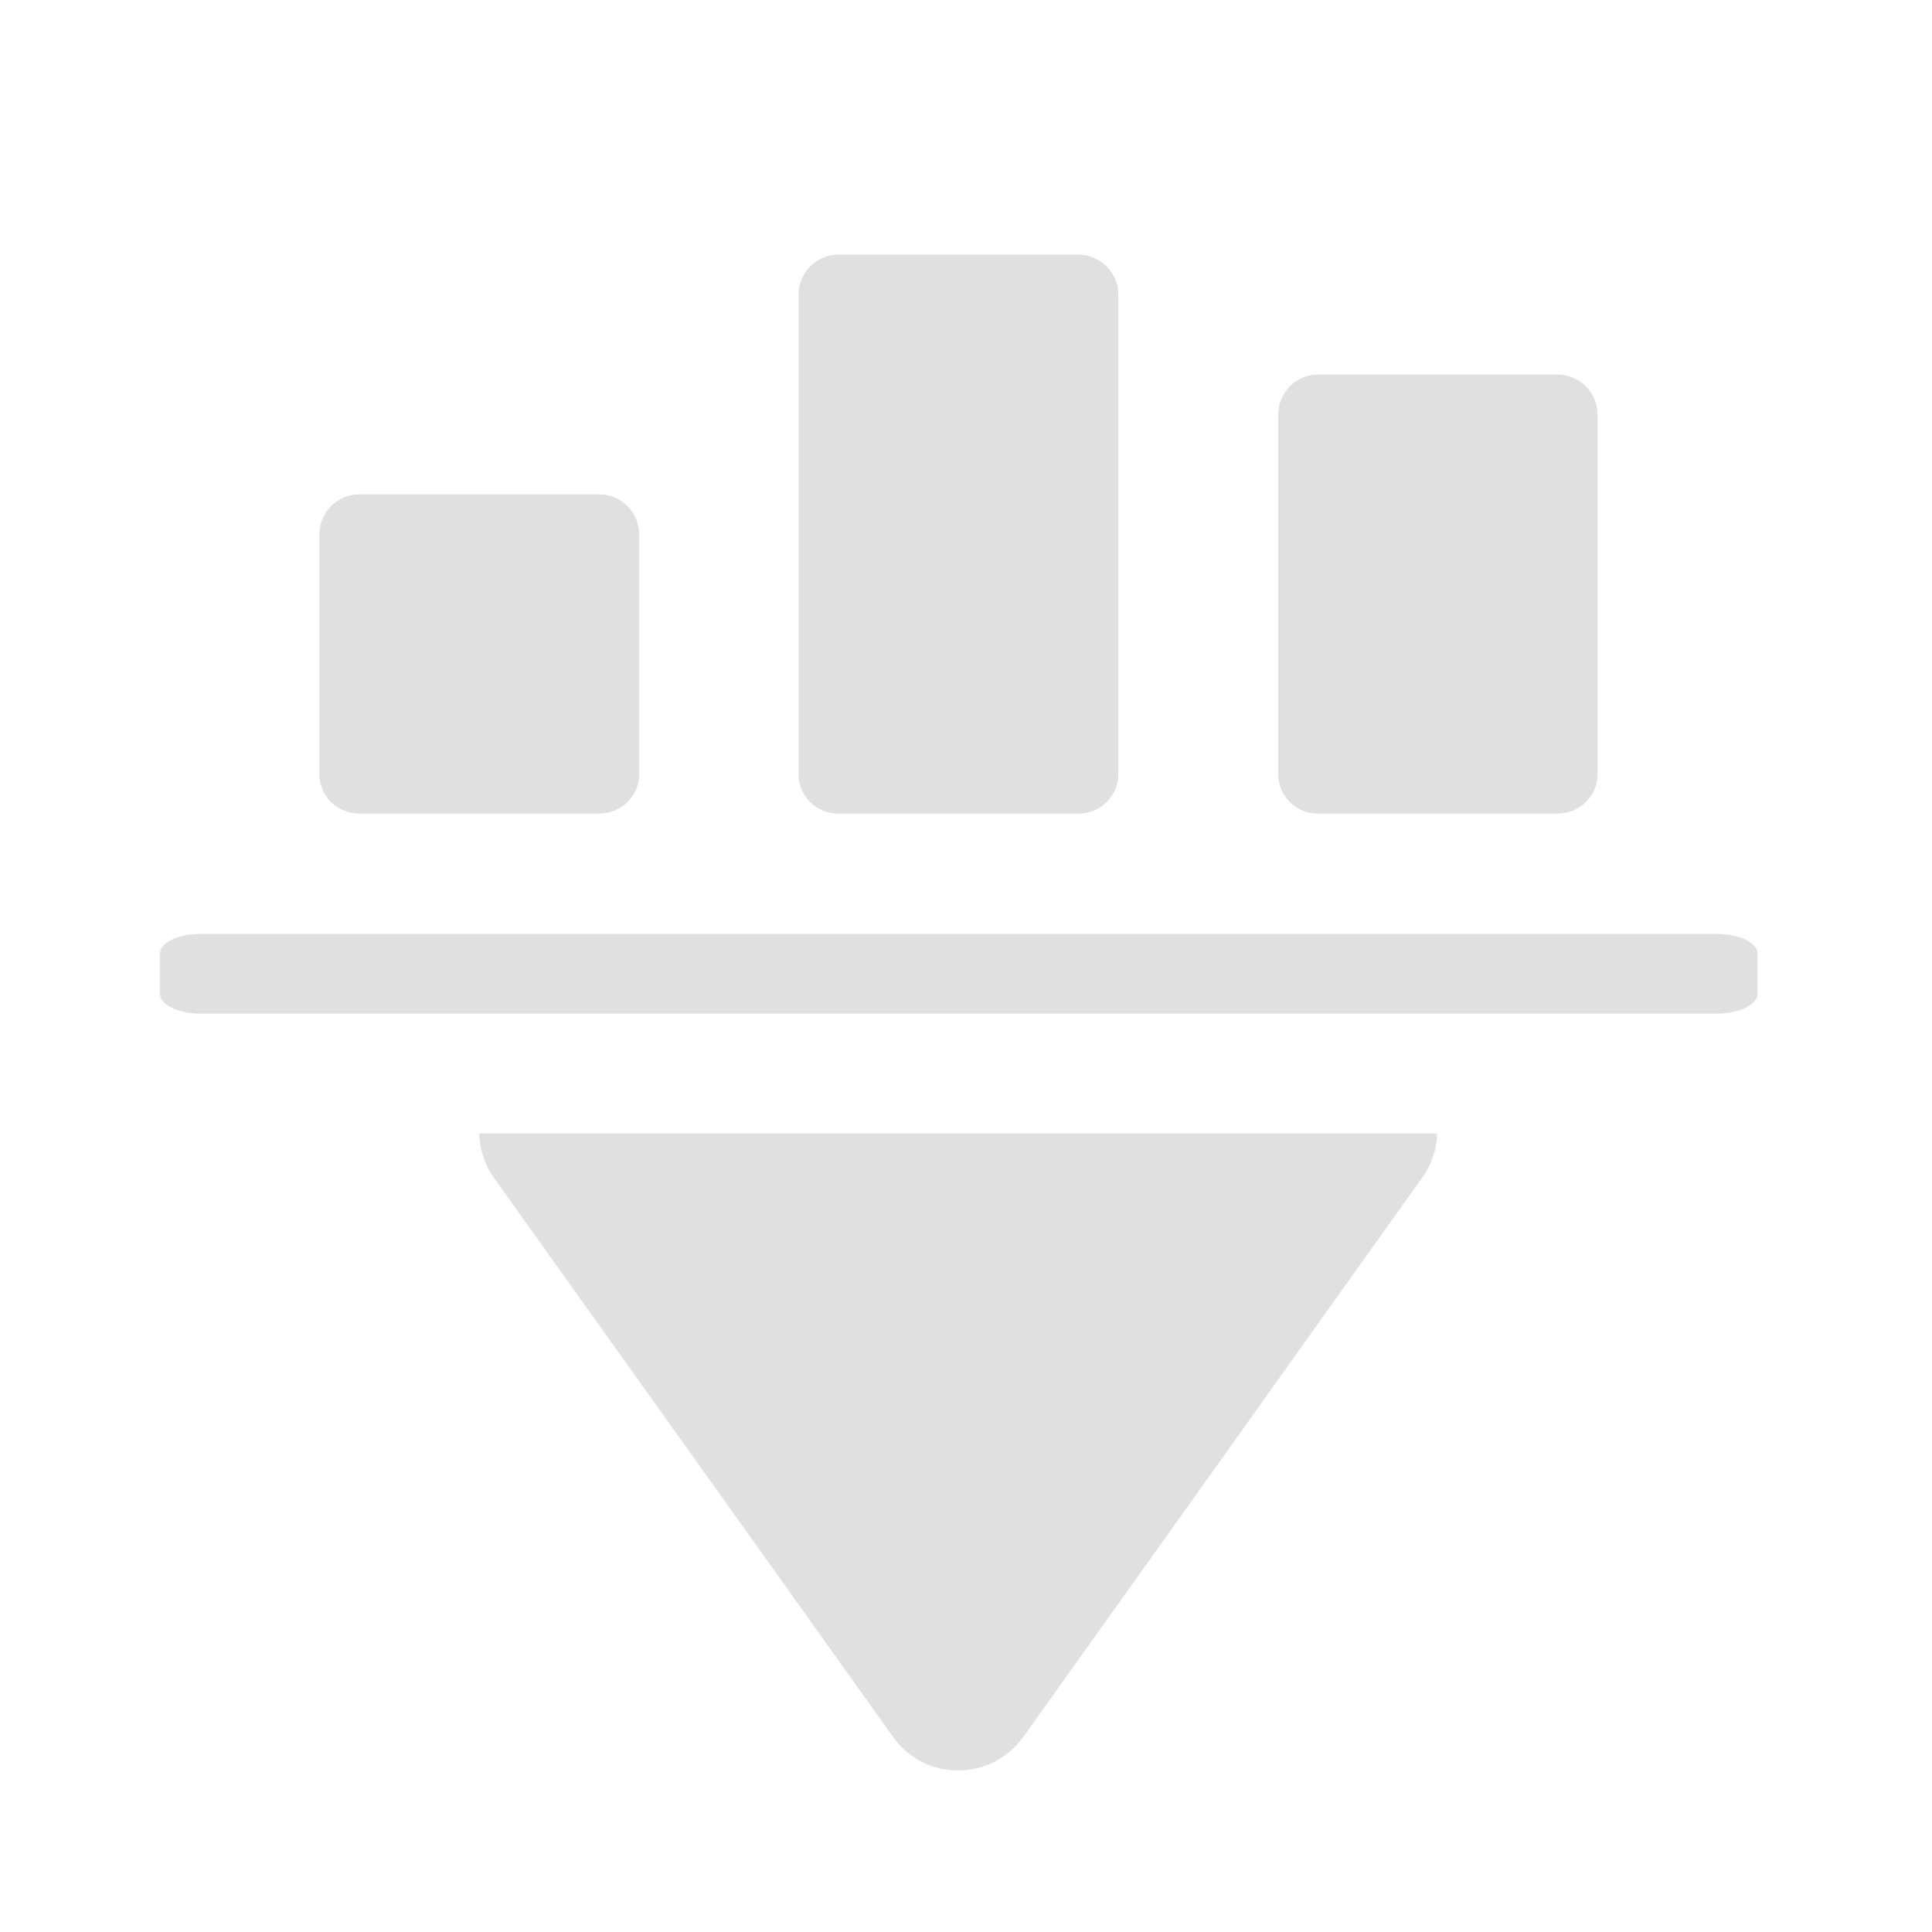
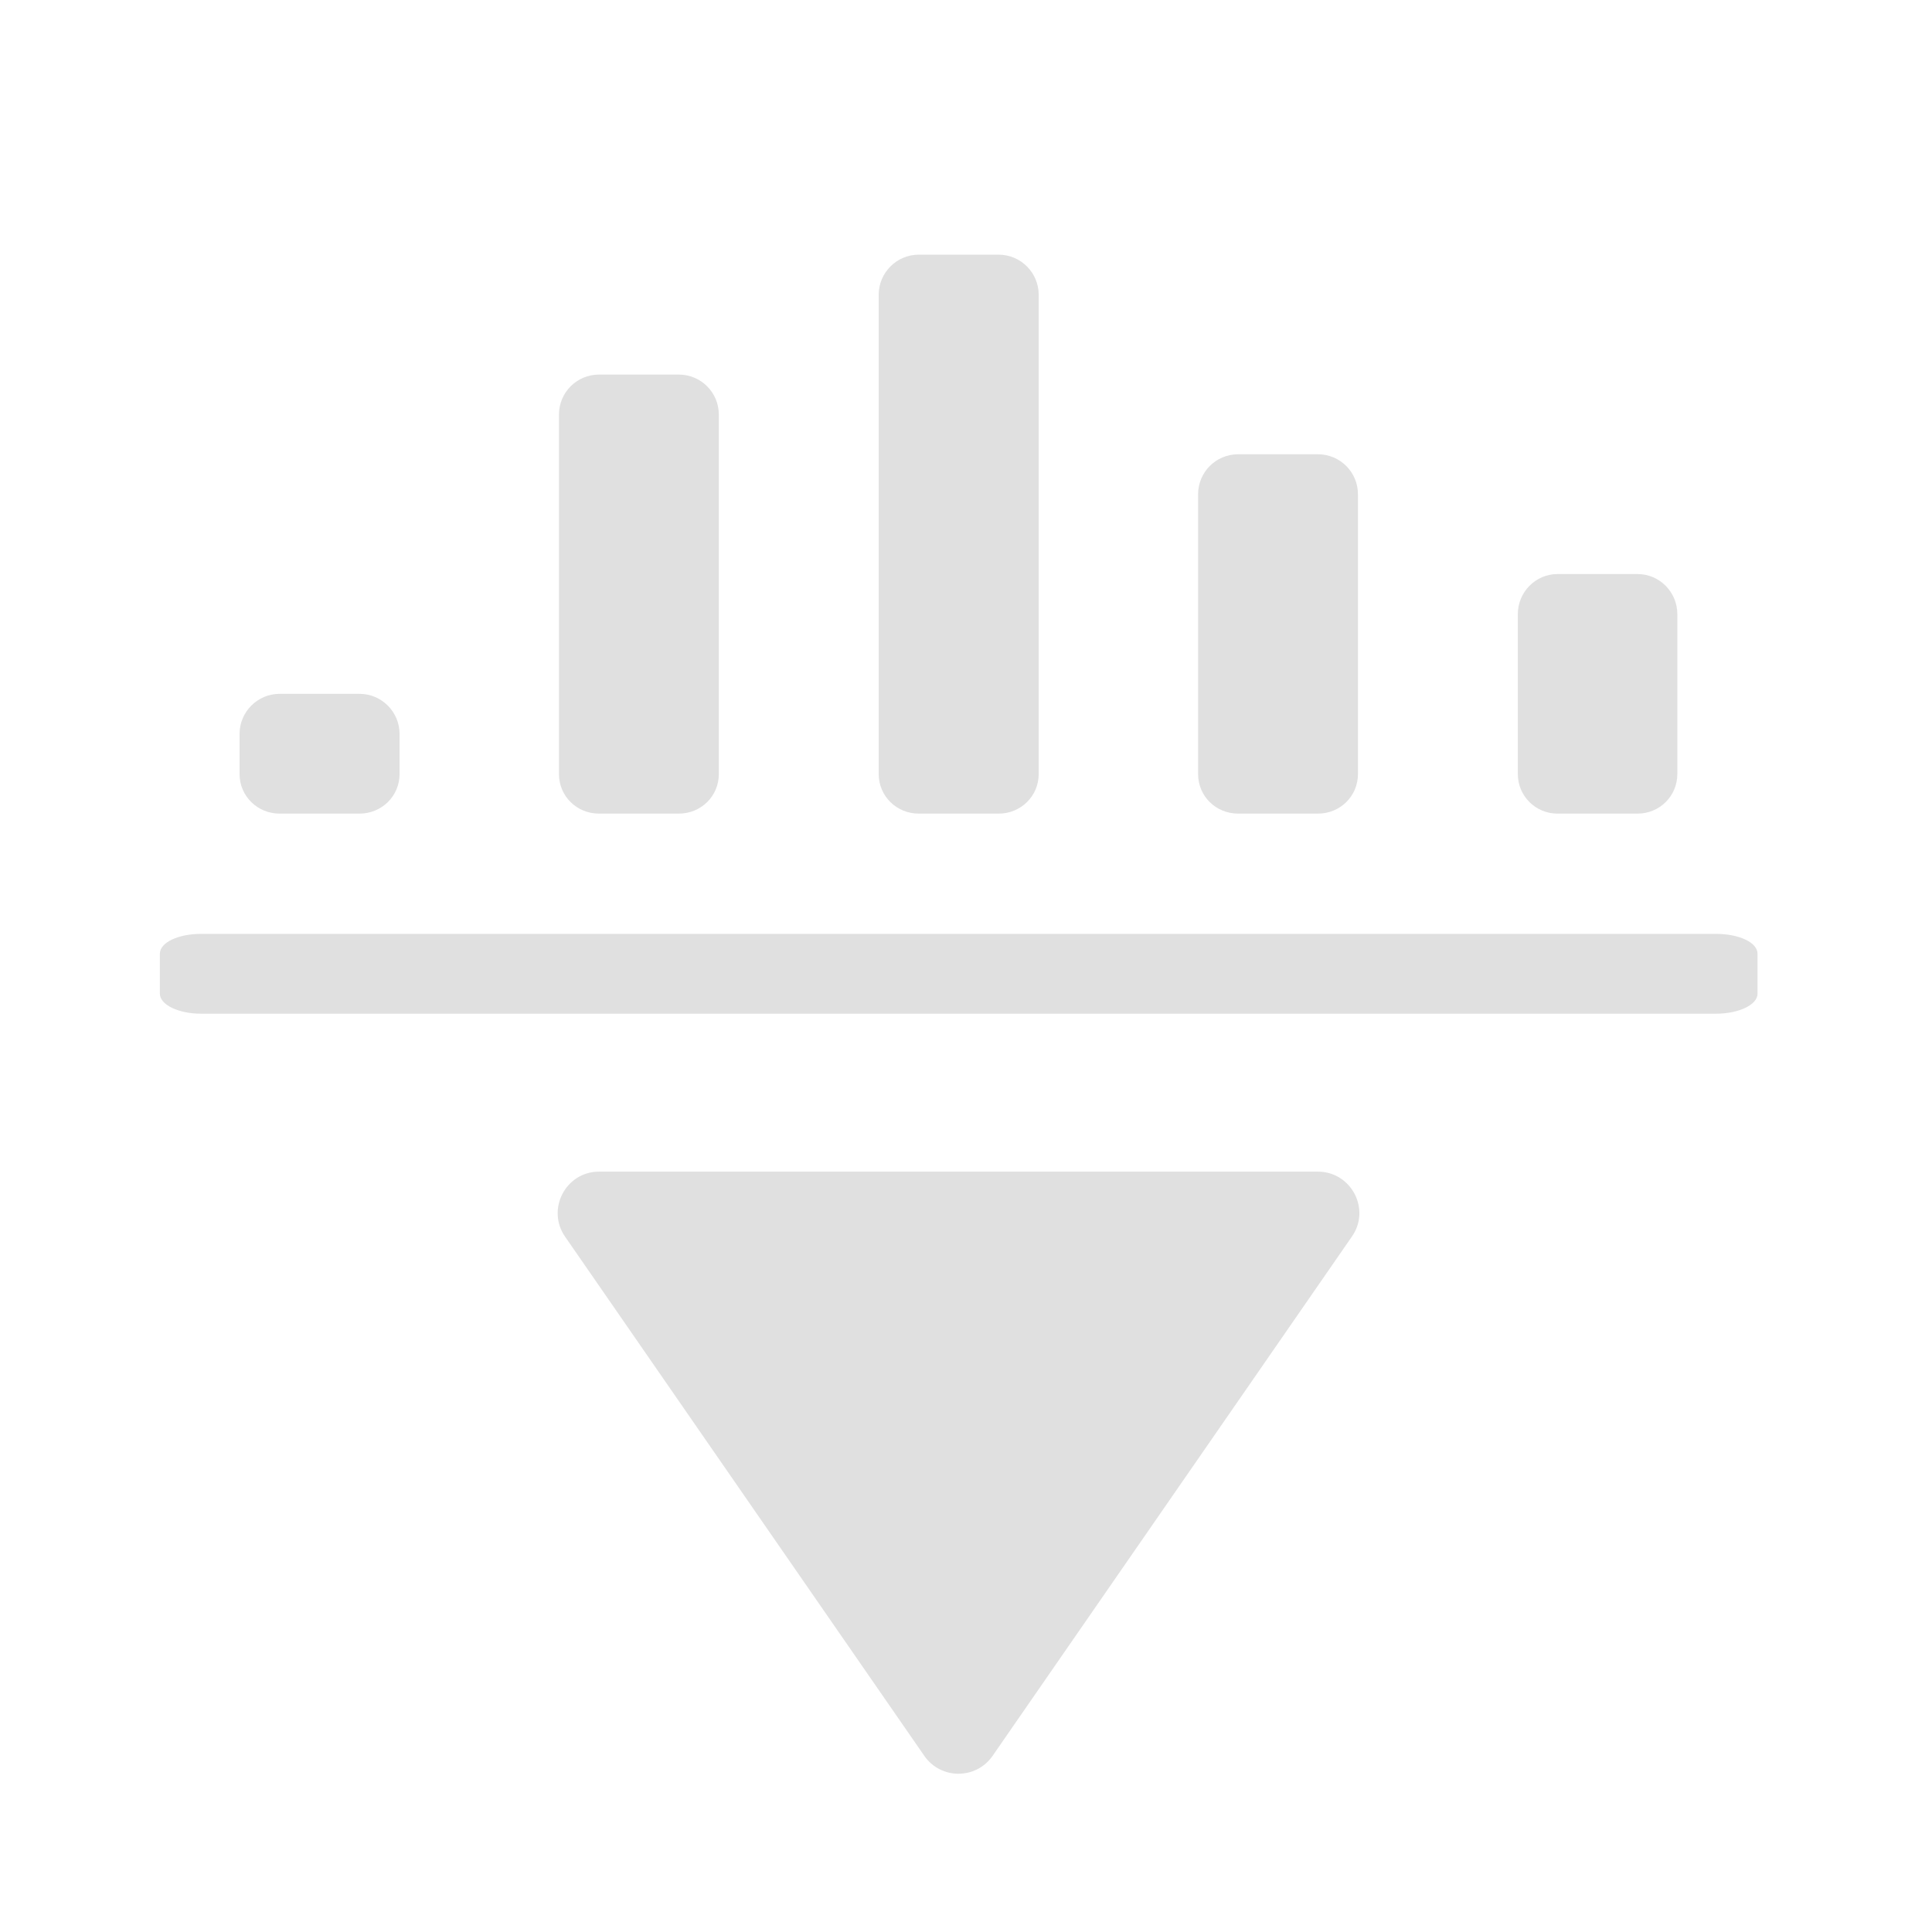
<svg xmlns="http://www.w3.org/2000/svg" width="16px" height="16px" viewBox="0 0 16 16" version="1.1">
  <g id="surface1">
-     <path style=" stroke:none;fill-rule:nonzero;fill:rgb(87.843%,87.843%,87.843%);fill-opacity:1;" d="M 3.969 9.387 C 3.973 9.52 4.016 9.648 4.09 9.754 L 7.398 14.387 C 7.66 14.754 8.207 14.754 8.473 14.387 L 11.777 9.754 C 11.859 9.641 11.898 9.512 11.902 9.387 Z M 3.969 9.387 " />
    <path style=" stroke:none;fill-rule:nonzero;fill:rgb(87.843%,87.843%,87.843%);fill-opacity:1;" d="M 14.555 8.23 L 14.555 7.898 C 14.555 7.805 14.402 7.734 14.211 7.734 L 1.664 7.734 C 1.477 7.734 1.324 7.805 1.324 7.898 L 1.324 8.23 C 1.324 8.32 1.477 8.395 1.664 8.395 L 14.211 8.395 C 14.402 8.395 14.555 8.32 14.555 8.23 Z M 14.555 8.23 " />
-     <path style=" stroke:none;fill-rule:nonzero;fill:rgb(87.843%,87.843%,87.843%);fill-opacity:1;" d="M 2.977 4.094 L 4.961 4.094 C 5.145 4.094 5.293 4.242 5.293 4.426 L 5.293 6.41 C 5.293 6.594 5.145 6.738 4.961 6.738 L 2.977 6.738 C 2.793 6.738 2.645 6.594 2.645 6.41 L 2.645 4.426 C 2.645 4.242 2.793 4.094 2.977 4.094 Z M 2.977 4.094 " />
-     <path style=" stroke:none;fill-rule:nonzero;fill:rgb(87.843%,87.843%,87.843%);fill-opacity:1;" d="M 6.945 2.109 L 8.93 2.109 C 9.113 2.109 9.262 2.258 9.262 2.441 L 9.262 6.41 C 9.262 6.594 9.113 6.738 8.93 6.738 L 6.945 6.738 C 6.762 6.738 6.613 6.594 6.613 6.41 L 6.613 2.441 C 6.613 2.258 6.762 2.109 6.945 2.109 Z M 6.945 2.109 " />
-     <path style=" stroke:none;fill-rule:nonzero;fill:rgb(87.843%,87.843%,87.843%);fill-opacity:1;" d="M 10.914 3.102 L 12.898 3.102 C 13.082 3.102 13.23 3.25 13.23 3.434 L 13.23 6.41 C 13.23 6.594 13.082 6.738 12.898 6.738 L 10.914 6.738 C 10.734 6.738 10.586 6.594 10.586 6.41 L 10.586 3.434 C 10.586 3.25 10.734 3.102 10.914 3.102 Z M 10.914 3.102 " />
+     <path style=" stroke:none;fill-rule:nonzero;fill:rgb(87.843%,87.843%,87.843%);fill-opacity:1;" d="M 2.316 5.746 L 2.977 5.746 C 3.16 5.746 3.309 5.895 3.309 6.078 L 3.309 6.41 C 3.309 6.594 3.16 6.738 2.977 6.738 L 2.316 6.738 C 2.133 6.738 1.984 6.594 1.984 6.41 L 1.984 6.078 C 1.984 5.895 2.133 5.746 2.316 5.746 Z M 2.316 5.746 " />
+     <path style=" stroke:none;fill-rule:nonzero;fill:rgb(87.843%,87.843%,87.843%);fill-opacity:1;" d="M 7.609 2.109 L 8.27 2.109 C 8.453 2.109 8.602 2.258 8.602 2.441 L 8.602 6.41 C 8.602 6.594 8.453 6.738 8.27 6.738 L 7.609 6.738 C 7.426 6.738 7.277 6.594 7.277 6.41 L 7.277 2.441 C 7.277 2.258 7.426 2.109 7.609 2.109 Z M 7.609 2.109 " />
+     <path style=" stroke:none;fill-rule:nonzero;fill:rgb(87.843%,87.843%,87.843%);fill-opacity:1;" d="M 12.898 4.754 L 13.562 4.754 C 13.742 4.754 13.891 4.902 13.891 5.086 L 13.891 6.41 C 13.891 6.594 13.742 6.738 13.562 6.738 L 12.898 6.738 C 12.719 6.738 12.57 6.594 12.57 6.41 L 12.57 5.086 C 12.57 4.902 12.719 4.754 12.898 4.754 Z M 12.898 4.754 " />
+     <path style=" stroke:none;fill-rule:nonzero;fill:rgb(87.843%,87.843%,87.843%);fill-opacity:1;" d="M 4.961 3.102 L 5.621 3.102 C 5.805 3.102 5.953 3.25 5.953 3.434 L 5.953 6.41 C 5.953 6.594 5.805 6.738 5.621 6.738 L 4.961 6.738 C 4.777 6.738 4.629 6.594 4.629 6.41 L 4.629 3.434 C 4.629 3.25 4.777 3.102 4.961 3.102 Z M 4.961 3.102 " />
+     <path style=" stroke:none;fill-rule:nonzero;fill:rgb(87.843%,87.843%,87.843%);fill-opacity:1;" d="M 10.254 3.762 L 10.914 3.762 C 11.098 3.762 11.246 3.91 11.246 4.094 L 11.246 6.41 C 11.246 6.594 11.098 6.738 10.914 6.738 L 10.254 6.738 C 10.07 6.738 9.922 6.594 9.922 6.41 L 9.922 4.094 C 9.922 3.91 10.07 3.762 10.254 3.762 Z M 10.254 3.762 " />
+     <path style=" stroke:none;fill-rule:nonzero;fill:rgb(87.843%,87.843%,87.843%);fill-opacity:1;" d="M 4.961 9.703 C 4.684 9.703 4.523 10.016 4.68 10.242 L 7.656 14.543 C 7.793 14.738 8.082 14.738 8.219 14.543 L 11.195 10.242 C 11.355 10.016 11.191 9.703 10.914 9.703 Z M 4.961 9.703 " />
  </g>
</svg>
